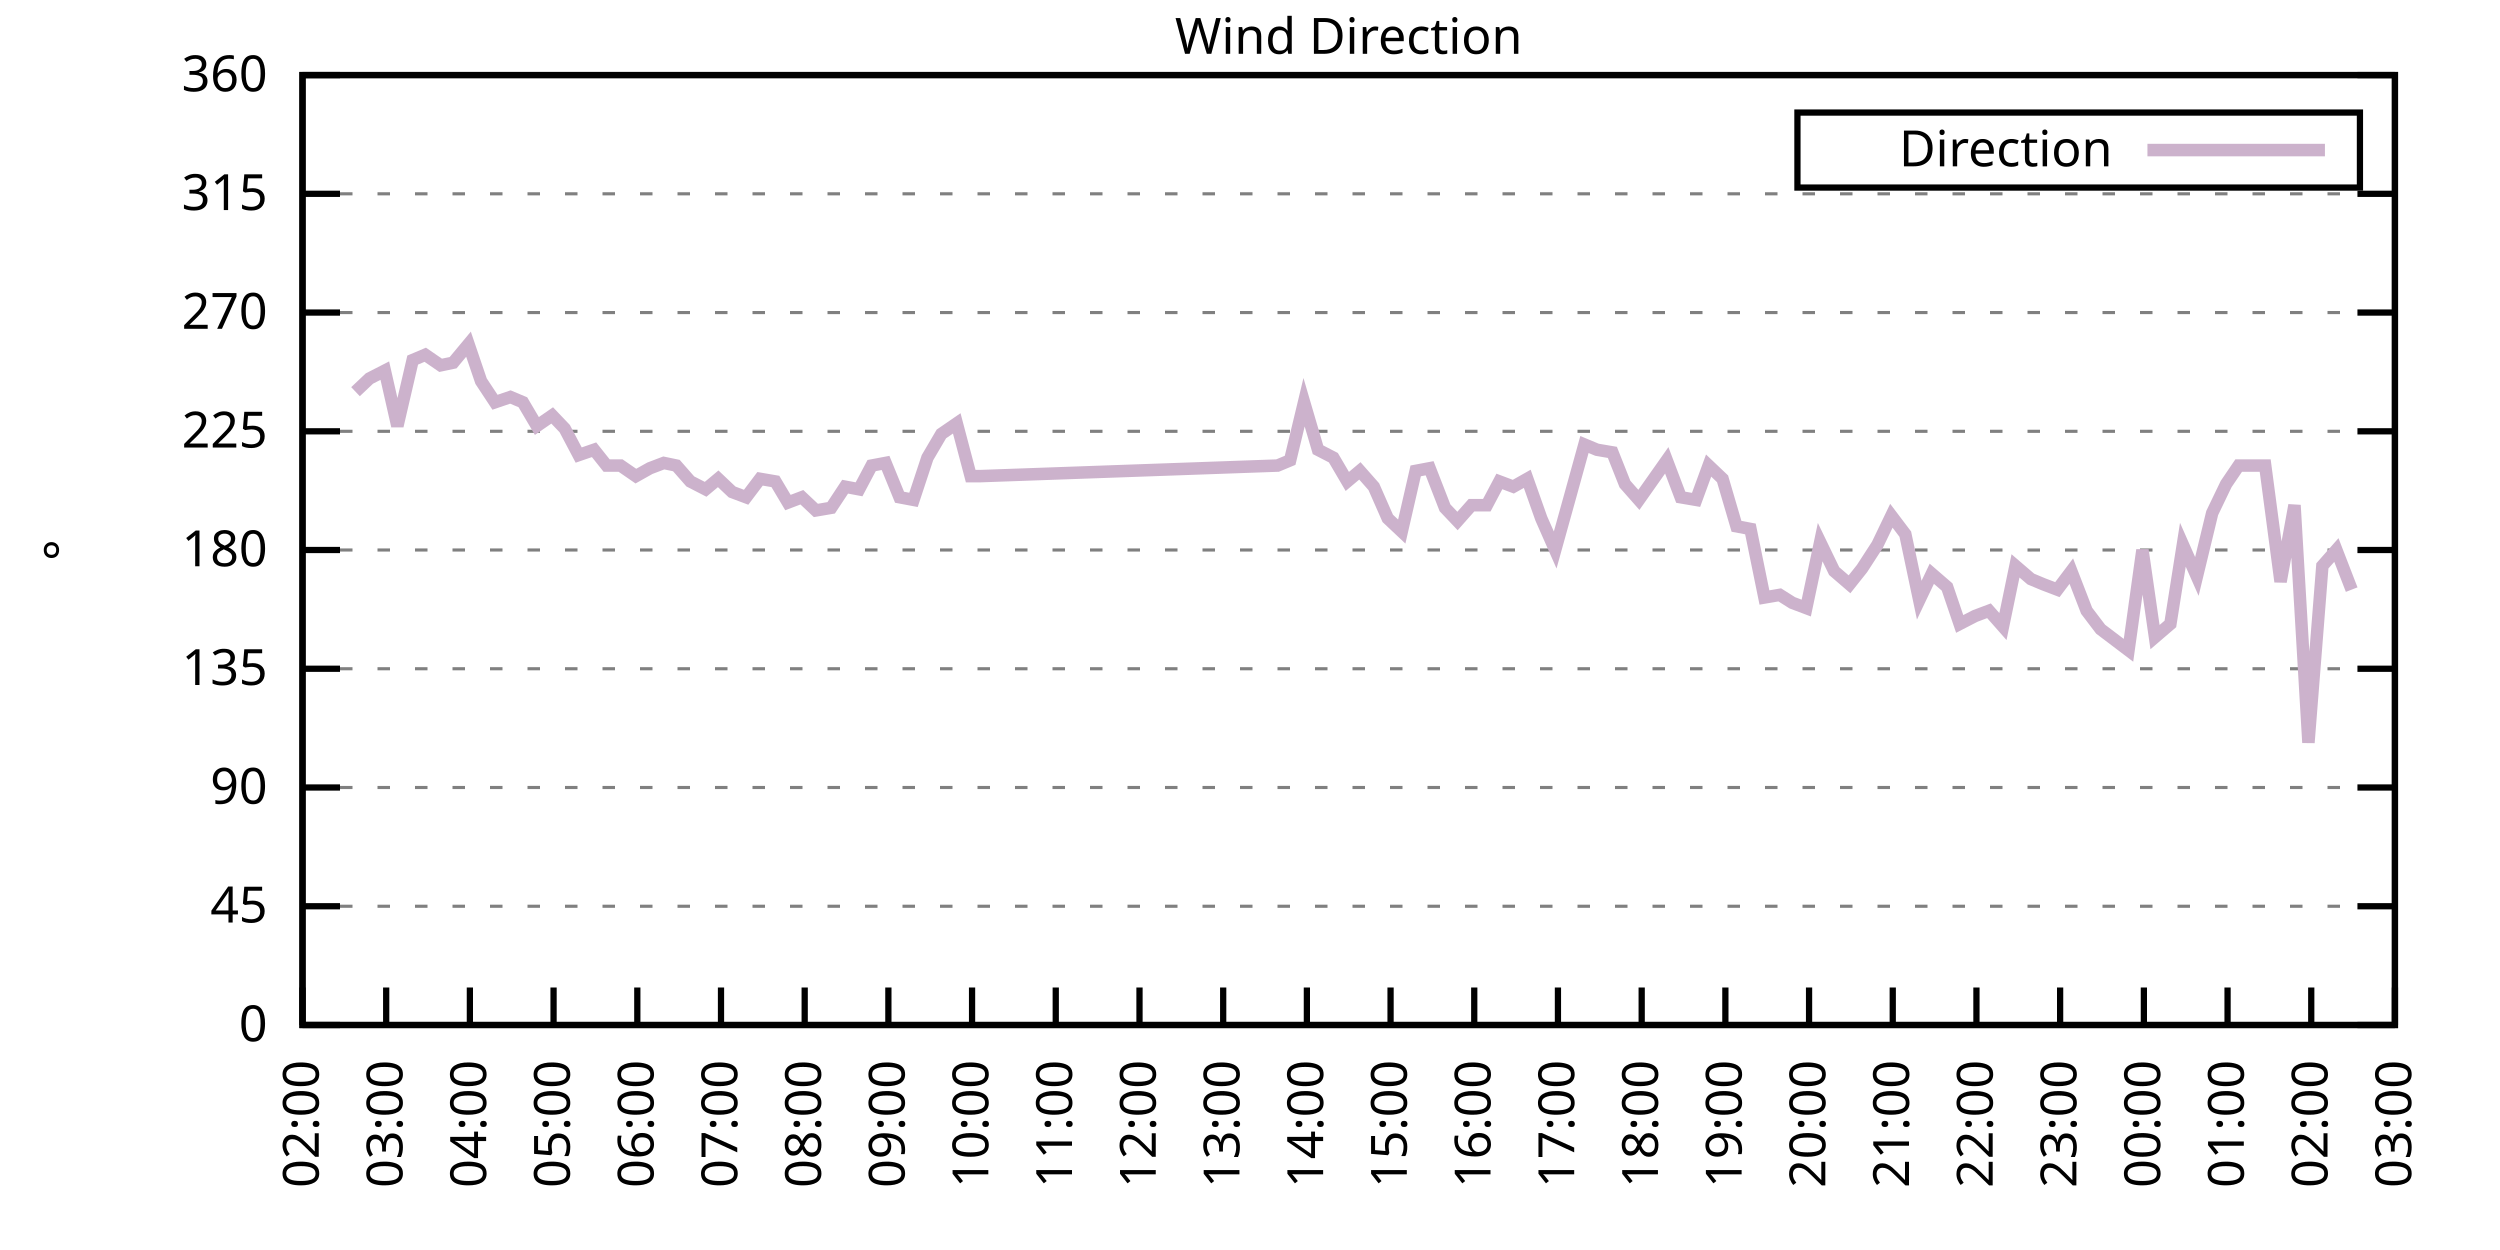
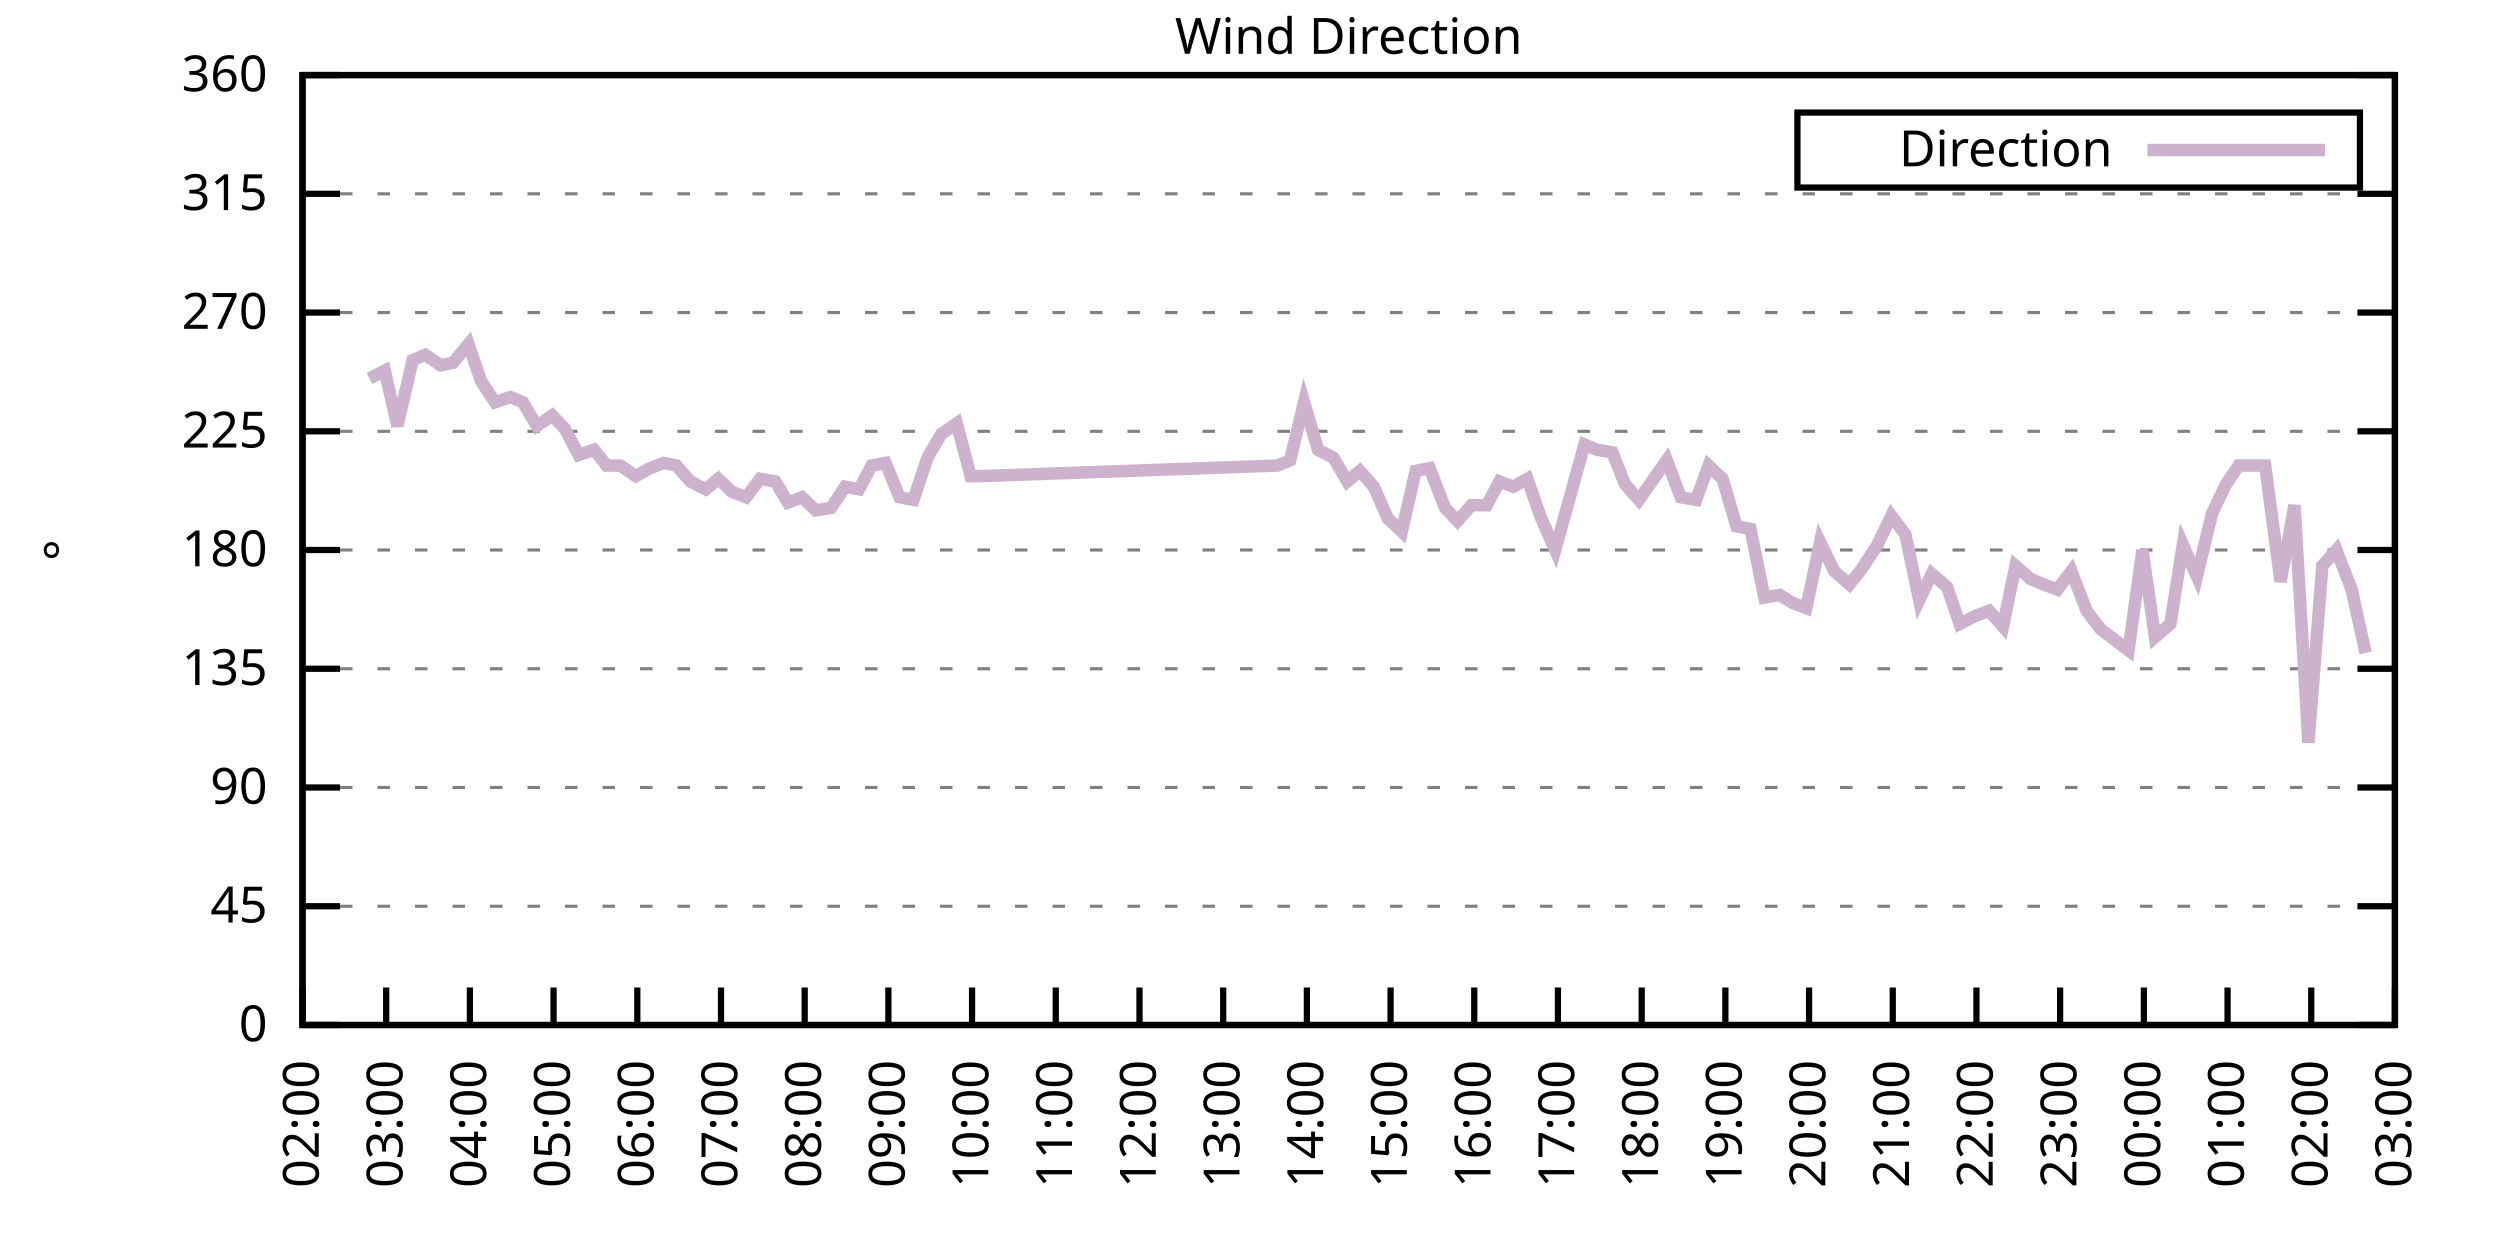
<svg xmlns="http://www.w3.org/2000/svg" xmlns:xlink="http://www.w3.org/1999/xlink" width="400" height="200" viewBox="0 0 400 200">
  <g id="gnuplot_canvas">
    <rect x="0" y="0" width="400" height="200" fill="none" />
    <defs>
      <circle id="gpDot" r="0.5" stroke-width="0.5" stroke="currentColor" />
      <path id="gpPt0" stroke-width="0.333" stroke="currentColor" d="M-1,0 h2 M0,-1 v2" />
      <path id="gpPt1" stroke-width="0.333" stroke="currentColor" d="M-1,-1 L1,1 M1,-1 L-1,1" />
      <path id="gpPt2" stroke-width="0.333" stroke="currentColor" d="M-1,0 L1,0 M0,-1 L0,1 M-1,-1 L1,1 M-1,1 L1,-1" />
      <rect id="gpPt3" stroke-width="0.333" stroke="currentColor" x="-1" y="-1" width="2" height="2" />
      <rect id="gpPt4" stroke-width="0.333" stroke="currentColor" fill="currentColor" x="-1" y="-1" width="2" height="2" />
      <circle id="gpPt5" stroke-width="0.333" stroke="currentColor" cx="0" cy="0" r="1" />
      <use xlink:href="#gpPt5" id="gpPt6" fill="currentColor" stroke="none" />
      <path id="gpPt7" stroke-width="0.333" stroke="currentColor" d="M0,-1.33 L-1.33,0.67 L1.33,0.67 z" />
      <use xlink:href="#gpPt7" id="gpPt8" fill="currentColor" stroke="none" />
      <use xlink:href="#gpPt7" id="gpPt9" stroke="currentColor" transform="rotate(180)" />
      <use xlink:href="#gpPt9" id="gpPt10" fill="currentColor" stroke="none" />
      <use xlink:href="#gpPt3" id="gpPt11" stroke="currentColor" transform="rotate(45)" />
      <use xlink:href="#gpPt11" id="gpPt12" fill="currentColor" stroke="none" />
      <path id="gpPt13" stroke-width="0.333" stroke="currentColor" d="M0,1.330 L1.265,0.411 L0.782,-1.067 L-0.782,-1.076 L-1.265,0.411 z" />
      <use xlink:href="#gpPt13" id="gpPt14" fill="currentColor" stroke="none" />
      <filter id="textbox" filterUnits="objectBoundingBox" x="0" y="0" height="1" width="1">
        <feFlood flood-color="white" flood-opacity="1" result="bgnd" />
        <feComposite in="SourceGraphic" in2="bgnd" operator="atop" />
      </filter>
      <filter id="greybox" filterUnits="objectBoundingBox" x="0" y="0" height="1" width="1">
        <feFlood flood-color="lightgrey" flood-opacity="1" result="grey" />
        <feComposite in="SourceGraphic" in2="grey" operator="atop" />
      </filter>
    </defs>
    <g fill="none" color="white" stroke="currentColor" stroke-width="1.00" stroke-linecap="butt" stroke-linejoin="miter">
</g>
    <g fill="none" color="black" stroke="currentColor" stroke-width="1.00" stroke-linecap="butt" stroke-linejoin="miter">
      <g stroke="none" shape-rendering="crispEdges">
        <polygon fill="rgb(255, 255, 255)" points="48.40,164.00 383.18,164.00 383.18,12.02 48.40,12.02 " />
      </g>
    </g>
    <g fill="none" color="black" stroke="currentColor" stroke-width="1.00" stroke-linecap="butt" stroke-linejoin="miter">
</g>
    <g fill="none" color="black" stroke="black" stroke-width="0.50" stroke-linecap="butt" stroke-linejoin="miter">
</g>
    <g fill="none" color="gray" stroke="currentColor" stroke-width="0.50" stroke-linecap="butt" stroke-linejoin="miter">
      <path stroke="gray" stroke-dasharray="2,4" class="gridline" d="M48.40,164.00 L383.19,164.00  " />
    </g>
    <g fill="none" color="gray" stroke="gray" stroke-width="1.00" stroke-linecap="butt" stroke-linejoin="miter">
</g>
    <g fill="none" color="black" stroke="currentColor" stroke-width="1.00" stroke-linecap="butt" stroke-linejoin="miter">
      <path stroke="black" d="M48.40,164.00 L54.40,164.00 M383.19,164.00 L377.19,164.00  " />
      <g transform="translate(42.80,166.60)" stroke="none" fill="black" font-family="Sans" font-size="8.00" text-anchor="end">
        <text>
          <tspan font-family="Sans"> 0</tspan>
        </text>
      </g>
    </g>
    <g fill="none" color="black" stroke="currentColor" stroke-width="1.00" stroke-linecap="butt" stroke-linejoin="miter">
</g>
    <g fill="none" color="black" stroke="black" stroke-width="0.50" stroke-linecap="butt" stroke-linejoin="miter">
</g>
    <g fill="none" color="gray" stroke="currentColor" stroke-width="0.50" stroke-linecap="butt" stroke-linejoin="miter">
      <path stroke="gray" stroke-dasharray="2,4" class="gridline" d="M48.40,145.00 L383.19,145.00  " />
    </g>
    <g fill="none" color="gray" stroke="gray" stroke-width="1.00" stroke-linecap="butt" stroke-linejoin="miter">
</g>
    <g fill="none" color="black" stroke="currentColor" stroke-width="1.00" stroke-linecap="butt" stroke-linejoin="miter">
      <path stroke="black" d="M48.40,145.00 L54.40,145.00 M383.19,145.00 L377.19,145.00  " />
      <g transform="translate(42.80,147.60)" stroke="none" fill="black" font-family="Sans" font-size="8.00" text-anchor="end">
        <text>
          <tspan font-family="Sans"> 45</tspan>
        </text>
      </g>
    </g>
    <g fill="none" color="black" stroke="currentColor" stroke-width="1.00" stroke-linecap="butt" stroke-linejoin="miter">
</g>
    <g fill="none" color="black" stroke="black" stroke-width="0.50" stroke-linecap="butt" stroke-linejoin="miter">
</g>
    <g fill="none" color="gray" stroke="currentColor" stroke-width="0.50" stroke-linecap="butt" stroke-linejoin="miter">
      <path stroke="gray" stroke-dasharray="2,4" class="gridline" d="M48.40,126.00 L383.19,126.00  " />
    </g>
    <g fill="none" color="gray" stroke="gray" stroke-width="1.00" stroke-linecap="butt" stroke-linejoin="miter">
</g>
    <g fill="none" color="black" stroke="currentColor" stroke-width="1.00" stroke-linecap="butt" stroke-linejoin="miter">
      <path stroke="black" d="M48.40,126.00 L54.40,126.00 M383.19,126.00 L377.19,126.00  " />
      <g transform="translate(42.80,128.60)" stroke="none" fill="black" font-family="Sans" font-size="8.00" text-anchor="end">
        <text>
          <tspan font-family="Sans"> 90</tspan>
        </text>
      </g>
    </g>
    <g fill="none" color="black" stroke="currentColor" stroke-width="1.00" stroke-linecap="butt" stroke-linejoin="miter">
</g>
    <g fill="none" color="black" stroke="black" stroke-width="0.50" stroke-linecap="butt" stroke-linejoin="miter">
</g>
    <g fill="none" color="gray" stroke="currentColor" stroke-width="0.50" stroke-linecap="butt" stroke-linejoin="miter">
      <path stroke="gray" stroke-dasharray="2,4" class="gridline" d="M48.40,107.00 L383.19,107.00  " />
    </g>
    <g fill="none" color="gray" stroke="gray" stroke-width="1.00" stroke-linecap="butt" stroke-linejoin="miter">
</g>
    <g fill="none" color="black" stroke="currentColor" stroke-width="1.00" stroke-linecap="butt" stroke-linejoin="miter">
      <path stroke="black" d="M48.40,107.00 L54.40,107.00 M383.19,107.00 L377.19,107.00  " />
      <g transform="translate(42.80,109.60)" stroke="none" fill="black" font-family="Sans" font-size="8.00" text-anchor="end">
        <text>
          <tspan font-family="Sans"> 135</tspan>
        </text>
      </g>
    </g>
    <g fill="none" color="black" stroke="currentColor" stroke-width="1.00" stroke-linecap="butt" stroke-linejoin="miter">
</g>
    <g fill="none" color="black" stroke="black" stroke-width="0.50" stroke-linecap="butt" stroke-linejoin="miter">
</g>
    <g fill="none" color="gray" stroke="currentColor" stroke-width="0.50" stroke-linecap="butt" stroke-linejoin="miter">
      <path stroke="gray" stroke-dasharray="2,4" class="gridline" d="M48.40,88.00 L383.19,88.00  " />
    </g>
    <g fill="none" color="gray" stroke="gray" stroke-width="1.00" stroke-linecap="butt" stroke-linejoin="miter">
</g>
    <g fill="none" color="black" stroke="currentColor" stroke-width="1.00" stroke-linecap="butt" stroke-linejoin="miter">
      <path stroke="black" d="M48.40,88.00 L54.40,88.00 M383.19,88.00 L377.19,88.00  " />
      <g transform="translate(42.80,90.60)" stroke="none" fill="black" font-family="Sans" font-size="8.00" text-anchor="end">
        <text>
          <tspan font-family="Sans"> 180</tspan>
        </text>
      </g>
    </g>
    <g fill="none" color="black" stroke="currentColor" stroke-width="1.00" stroke-linecap="butt" stroke-linejoin="miter">
</g>
    <g fill="none" color="black" stroke="black" stroke-width="0.50" stroke-linecap="butt" stroke-linejoin="miter">
</g>
    <g fill="none" color="gray" stroke="currentColor" stroke-width="0.50" stroke-linecap="butt" stroke-linejoin="miter">
      <path stroke="gray" stroke-dasharray="2,4" class="gridline" d="M48.40,69.01 L383.19,69.01  " />
    </g>
    <g fill="none" color="gray" stroke="gray" stroke-width="1.00" stroke-linecap="butt" stroke-linejoin="miter">
</g>
    <g fill="none" color="black" stroke="currentColor" stroke-width="1.00" stroke-linecap="butt" stroke-linejoin="miter">
      <path stroke="black" d="M48.40,69.01 L54.40,69.01 M383.19,69.01 L377.19,69.01  " />
      <g transform="translate(42.80,71.61)" stroke="none" fill="black" font-family="Sans" font-size="8.00" text-anchor="end">
        <text>
          <tspan font-family="Sans"> 225</tspan>
        </text>
      </g>
    </g>
    <g fill="none" color="black" stroke="currentColor" stroke-width="1.00" stroke-linecap="butt" stroke-linejoin="miter">
</g>
    <g fill="none" color="black" stroke="black" stroke-width="0.50" stroke-linecap="butt" stroke-linejoin="miter">
</g>
    <g fill="none" color="gray" stroke="currentColor" stroke-width="0.50" stroke-linecap="butt" stroke-linejoin="miter">
      <path stroke="gray" stroke-dasharray="2,4" class="gridline" d="M48.40,50.01 L383.19,50.01  " />
    </g>
    <g fill="none" color="gray" stroke="gray" stroke-width="1.00" stroke-linecap="butt" stroke-linejoin="miter">
</g>
    <g fill="none" color="black" stroke="currentColor" stroke-width="1.00" stroke-linecap="butt" stroke-linejoin="miter">
      <path stroke="black" d="M48.40,50.01 L54.40,50.01 M383.19,50.01 L377.19,50.01  " />
      <g transform="translate(42.80,52.61)" stroke="none" fill="black" font-family="Sans" font-size="8.00" text-anchor="end">
        <text>
          <tspan font-family="Sans"> 270</tspan>
        </text>
      </g>
    </g>
    <g fill="none" color="black" stroke="currentColor" stroke-width="1.00" stroke-linecap="butt" stroke-linejoin="miter">
</g>
    <g fill="none" color="black" stroke="black" stroke-width="0.50" stroke-linecap="butt" stroke-linejoin="miter">
</g>
    <g fill="none" color="gray" stroke="currentColor" stroke-width="0.50" stroke-linecap="butt" stroke-linejoin="miter">
      <path stroke="gray" stroke-dasharray="2,4" class="gridline" d="M48.40,31.01 L383.19,31.01  " />
    </g>
    <g fill="none" color="gray" stroke="gray" stroke-width="1.00" stroke-linecap="butt" stroke-linejoin="miter">
</g>
    <g fill="none" color="black" stroke="currentColor" stroke-width="1.00" stroke-linecap="butt" stroke-linejoin="miter">
      <path stroke="black" d="M48.40,31.01 L54.40,31.01 M383.19,31.01 L377.19,31.01  " />
      <g transform="translate(42.80,33.61)" stroke="none" fill="black" font-family="Sans" font-size="8.00" text-anchor="end">
        <text>
          <tspan font-family="Sans"> 315</tspan>
        </text>
      </g>
    </g>
    <g fill="none" color="black" stroke="currentColor" stroke-width="1.00" stroke-linecap="butt" stroke-linejoin="miter">
</g>
    <g fill="none" color="black" stroke="black" stroke-width="0.50" stroke-linecap="butt" stroke-linejoin="miter">
</g>
    <g fill="none" color="gray" stroke="currentColor" stroke-width="0.50" stroke-linecap="butt" stroke-linejoin="miter">
      <path stroke="gray" stroke-dasharray="2,4" class="gridline" d="M48.40,12.01 L383.19,12.01  " />
    </g>
    <g fill="none" color="gray" stroke="gray" stroke-width="1.00" stroke-linecap="butt" stroke-linejoin="miter">
</g>
    <g fill="none" color="black" stroke="currentColor" stroke-width="1.00" stroke-linecap="butt" stroke-linejoin="miter">
      <path stroke="black" d="M48.40,12.01 L54.40,12.01 M383.19,12.01 L377.19,12.01  " />
      <g transform="translate(42.80,14.61)" stroke="none" fill="black" font-family="Sans" font-size="8.00" text-anchor="end">
        <text>
          <tspan font-family="Sans"> 360</tspan>
        </text>
      </g>
    </g>
    <g fill="none" color="black" stroke="currentColor" stroke-width="1.00" stroke-linecap="butt" stroke-linejoin="miter">
      <path stroke="black" d="M48.40,164.00 L48.40,158.00  " />
      <g transform="translate(51.00,169.60) rotate(270.00)" stroke="none" fill="black" font-family="Sans" font-size="8.00" text-anchor="end">
        <text>
          <tspan font-family="Sans">02:00</tspan>
        </text>
      </g>
    </g>
    <g fill="none" color="black" stroke="currentColor" stroke-width="1.00" stroke-linecap="butt" stroke-linejoin="miter">
      <path stroke="black" d="M61.79,164.00 L61.79,158.00  " />
      <g transform="translate(64.39,169.60) rotate(270.00)" stroke="none" fill="black" font-family="Sans" font-size="8.00" text-anchor="end">
        <text>
          <tspan font-family="Sans">03:00</tspan>
        </text>
      </g>
    </g>
    <g fill="none" color="black" stroke="currentColor" stroke-width="1.00" stroke-linecap="butt" stroke-linejoin="miter">
      <path stroke="black" d="M75.18,164.00 L75.18,158.00  " />
      <g transform="translate(77.78,169.60) rotate(270.00)" stroke="none" fill="black" font-family="Sans" font-size="8.00" text-anchor="end">
        <text>
          <tspan font-family="Sans">04:00</tspan>
        </text>
      </g>
    </g>
    <g fill="none" color="black" stroke="currentColor" stroke-width="1.00" stroke-linecap="butt" stroke-linejoin="miter">
      <path stroke="black" d="M88.57,164.00 L88.57,158.00  " />
      <g transform="translate(91.17,169.60) rotate(270.00)" stroke="none" fill="black" font-family="Sans" font-size="8.00" text-anchor="end">
        <text>
          <tspan font-family="Sans">05:00</tspan>
        </text>
      </g>
    </g>
    <g fill="none" color="black" stroke="currentColor" stroke-width="1.00" stroke-linecap="butt" stroke-linejoin="miter">
      <path stroke="black" d="M101.97,164.00 L101.97,158.00  " />
      <g transform="translate(104.57,169.60) rotate(270.00)" stroke="none" fill="black" font-family="Sans" font-size="8.00" text-anchor="end">
        <text>
          <tspan font-family="Sans">06:00</tspan>
        </text>
      </g>
    </g>
    <g fill="none" color="black" stroke="currentColor" stroke-width="1.00" stroke-linecap="butt" stroke-linejoin="miter">
      <path stroke="black" d="M115.36,164.00 L115.36,158.00  " />
      <g transform="translate(117.96,169.60) rotate(270.00)" stroke="none" fill="black" font-family="Sans" font-size="8.00" text-anchor="end">
        <text>
          <tspan font-family="Sans">07:00</tspan>
        </text>
      </g>
    </g>
    <g fill="none" color="black" stroke="currentColor" stroke-width="1.00" stroke-linecap="butt" stroke-linejoin="miter">
      <path stroke="black" d="M128.75,164.00 L128.75,158.00  " />
      <g transform="translate(131.35,169.60) rotate(270.00)" stroke="none" fill="black" font-family="Sans" font-size="8.00" text-anchor="end">
        <text>
          <tspan font-family="Sans">08:00</tspan>
        </text>
      </g>
    </g>
    <g fill="none" color="black" stroke="currentColor" stroke-width="1.00" stroke-linecap="butt" stroke-linejoin="miter">
      <path stroke="black" d="M142.14,164.00 L142.14,158.00  " />
      <g transform="translate(144.74,169.60) rotate(270.00)" stroke="none" fill="black" font-family="Sans" font-size="8.00" text-anchor="end">
        <text>
          <tspan font-family="Sans">09:00</tspan>
        </text>
      </g>
    </g>
    <g fill="none" color="black" stroke="currentColor" stroke-width="1.00" stroke-linecap="butt" stroke-linejoin="miter">
      <path stroke="black" d="M155.53,164.00 L155.53,158.00  " />
      <g transform="translate(158.13,169.60) rotate(270.00)" stroke="none" fill="black" font-family="Sans" font-size="8.00" text-anchor="end">
        <text>
          <tspan font-family="Sans">10:00</tspan>
        </text>
      </g>
    </g>
    <g fill="none" color="black" stroke="currentColor" stroke-width="1.00" stroke-linecap="butt" stroke-linejoin="miter">
      <path stroke="black" d="M168.92,164.00 L168.92,158.00  " />
      <g transform="translate(171.52,169.60) rotate(270.00)" stroke="none" fill="black" font-family="Sans" font-size="8.00" text-anchor="end">
        <text>
          <tspan font-family="Sans">11:00</tspan>
        </text>
      </g>
    </g>
    <g fill="none" color="black" stroke="currentColor" stroke-width="1.00" stroke-linecap="butt" stroke-linejoin="miter">
      <path stroke="black" d="M182.32,164.00 L182.32,158.00  " />
      <g transform="translate(184.92,169.60) rotate(270.00)" stroke="none" fill="black" font-family="Sans" font-size="8.00" text-anchor="end">
        <text>
          <tspan font-family="Sans">12:00</tspan>
        </text>
      </g>
    </g>
    <g fill="none" color="black" stroke="currentColor" stroke-width="1.00" stroke-linecap="butt" stroke-linejoin="miter">
      <path stroke="black" d="M195.71,164.00 L195.71,158.00  " />
      <g transform="translate(198.31,169.60) rotate(270.00)" stroke="none" fill="black" font-family="Sans" font-size="8.00" text-anchor="end">
        <text>
          <tspan font-family="Sans">13:00</tspan>
        </text>
      </g>
    </g>
    <g fill="none" color="black" stroke="currentColor" stroke-width="1.00" stroke-linecap="butt" stroke-linejoin="miter">
      <path stroke="black" d="M209.10,164.00 L209.10,158.00  " />
      <g transform="translate(211.70,169.60) rotate(270.00)" stroke="none" fill="black" font-family="Sans" font-size="8.00" text-anchor="end">
        <text>
          <tspan font-family="Sans">14:00</tspan>
        </text>
      </g>
    </g>
    <g fill="none" color="black" stroke="currentColor" stroke-width="1.00" stroke-linecap="butt" stroke-linejoin="miter">
      <path stroke="black" d="M222.49,164.00 L222.49,158.00  " />
      <g transform="translate(225.09,169.60) rotate(270.00)" stroke="none" fill="black" font-family="Sans" font-size="8.00" text-anchor="end">
        <text>
          <tspan font-family="Sans">15:00</tspan>
        </text>
      </g>
    </g>
    <g fill="none" color="black" stroke="currentColor" stroke-width="1.00" stroke-linecap="butt" stroke-linejoin="miter">
      <path stroke="black" d="M235.88,164.00 L235.88,158.00  " />
      <g transform="translate(238.48,169.60) rotate(270.00)" stroke="none" fill="black" font-family="Sans" font-size="8.00" text-anchor="end">
        <text>
          <tspan font-family="Sans">16:00</tspan>
        </text>
      </g>
    </g>
    <g fill="none" color="black" stroke="currentColor" stroke-width="1.00" stroke-linecap="butt" stroke-linejoin="miter">
      <path stroke="black" d="M249.27,164.00 L249.27,158.00  " />
      <g transform="translate(251.87,169.60) rotate(270.00)" stroke="none" fill="black" font-family="Sans" font-size="8.00" text-anchor="end">
        <text>
          <tspan font-family="Sans">17:00</tspan>
        </text>
      </g>
    </g>
    <g fill="none" color="black" stroke="currentColor" stroke-width="1.00" stroke-linecap="butt" stroke-linejoin="miter">
      <path stroke="black" d="M262.67,164.00 L262.67,158.00  " />
      <g transform="translate(265.27,169.60) rotate(270.00)" stroke="none" fill="black" font-family="Sans" font-size="8.00" text-anchor="end">
        <text>
          <tspan font-family="Sans">18:00</tspan>
        </text>
      </g>
    </g>
    <g fill="none" color="black" stroke="currentColor" stroke-width="1.00" stroke-linecap="butt" stroke-linejoin="miter">
      <path stroke="black" d="M276.06,164.00 L276.06,158.00  " />
      <g transform="translate(278.66,169.60) rotate(270.00)" stroke="none" fill="black" font-family="Sans" font-size="8.00" text-anchor="end">
        <text>
          <tspan font-family="Sans">19:00</tspan>
        </text>
      </g>
    </g>
    <g fill="none" color="black" stroke="currentColor" stroke-width="1.00" stroke-linecap="butt" stroke-linejoin="miter">
      <path stroke="black" d="M289.45,164.00 L289.45,158.00  " />
      <g transform="translate(292.05,169.60) rotate(270.00)" stroke="none" fill="black" font-family="Sans" font-size="8.00" text-anchor="end">
        <text>
          <tspan font-family="Sans">20:00</tspan>
        </text>
      </g>
    </g>
    <g fill="none" color="black" stroke="currentColor" stroke-width="1.00" stroke-linecap="butt" stroke-linejoin="miter">
      <path stroke="black" d="M302.84,164.00 L302.84,158.00  " />
      <g transform="translate(305.44,169.60) rotate(270.00)" stroke="none" fill="black" font-family="Sans" font-size="8.00" text-anchor="end">
        <text>
          <tspan font-family="Sans">21:00</tspan>
        </text>
      </g>
    </g>
    <g fill="none" color="black" stroke="currentColor" stroke-width="1.00" stroke-linecap="butt" stroke-linejoin="miter">
      <path stroke="black" d="M316.23,164.00 L316.23,158.00  " />
      <g transform="translate(318.83,169.60) rotate(270.00)" stroke="none" fill="black" font-family="Sans" font-size="8.00" text-anchor="end">
        <text>
          <tspan font-family="Sans">22:00</tspan>
        </text>
      </g>
    </g>
    <g fill="none" color="black" stroke="currentColor" stroke-width="1.00" stroke-linecap="butt" stroke-linejoin="miter">
      <path stroke="black" d="M329.62,164.00 L329.62,158.00  " />
      <g transform="translate(332.22,169.60) rotate(270.00)" stroke="none" fill="black" font-family="Sans" font-size="8.00" text-anchor="end">
        <text>
          <tspan font-family="Sans">23:00</tspan>
        </text>
      </g>
    </g>
    <g fill="none" color="black" stroke="currentColor" stroke-width="1.00" stroke-linecap="butt" stroke-linejoin="miter">
      <path stroke="black" d="M343.02,164.00 L343.02,158.00  " />
      <g transform="translate(345.62,169.60) rotate(270.00)" stroke="none" fill="black" font-family="Sans" font-size="8.00" text-anchor="end">
        <text>
          <tspan font-family="Sans">00:00</tspan>
        </text>
      </g>
    </g>
    <g fill="none" color="black" stroke="currentColor" stroke-width="1.00" stroke-linecap="butt" stroke-linejoin="miter">
      <path stroke="black" d="M356.41,164.00 L356.41,158.00  " />
      <g transform="translate(359.01,169.60) rotate(270.00)" stroke="none" fill="black" font-family="Sans" font-size="8.00" text-anchor="end">
        <text>
          <tspan font-family="Sans">01:00</tspan>
        </text>
      </g>
    </g>
    <g fill="none" color="black" stroke="currentColor" stroke-width="1.00" stroke-linecap="butt" stroke-linejoin="miter">
      <path stroke="black" d="M369.80,164.00 L369.80,158.00  " />
      <g transform="translate(372.40,169.60) rotate(270.00)" stroke="none" fill="black" font-family="Sans" font-size="8.00" text-anchor="end">
        <text>
          <tspan font-family="Sans">02:00</tspan>
        </text>
      </g>
    </g>
    <g fill="none" color="black" stroke="currentColor" stroke-width="1.00" stroke-linecap="butt" stroke-linejoin="miter">
      <path stroke="black" d="M383.19,164.00 L383.19,158.00  " />
      <g transform="translate(385.79,169.60) rotate(270.00)" stroke="none" fill="black" font-family="Sans" font-size="8.00" text-anchor="end">
        <text>
          <tspan font-family="Sans">03:00</tspan>
        </text>
      </g>
    </g>
    <g fill="none" color="black" stroke="currentColor" stroke-width="1.00" stroke-linecap="butt" stroke-linejoin="miter">
</g>
    <g fill="none" color="black" stroke="currentColor" stroke-width="1.00" stroke-linecap="butt" stroke-linejoin="miter">
      <path stroke="black" d="M48.40,12.01 L48.40,164.00 L383.19,164.00 L383.19,12.01 L48.40,12.01 Z  " />
    </g>
    <g fill="none" color="black" stroke="currentColor" stroke-width="1.00" stroke-linecap="butt" stroke-linejoin="miter">
</g>
    <g fill="none" color="black" stroke="currentColor" stroke-width="1.00" stroke-linecap="butt" stroke-linejoin="miter">
      <path stroke="black" d="M287.59,30.01 L287.59,18.01 L377.59,18.01 L377.59,30.01 L287.59,30.01 Z  " />
    </g>
    <g id="Wind_direction_plot_1">
      <g fill="none" color="white" stroke="black" stroke-width="2.00" stroke-linecap="butt" stroke-linejoin="miter">
</g>
      <g fill="none" color="black" stroke="currentColor" stroke-width="2.00" stroke-linecap="butt" stroke-linejoin="miter">
        <g transform="translate(337.99,26.61)" stroke="none" fill="black" font-family="Sans" font-size="8.00" text-anchor="end">
          <text>
            <tspan font-family="Sans">Direction</tspan>
          </text>
        </g>
      </g>
      <g fill="none" color="black" stroke="currentColor" stroke-width="2.00" stroke-linecap="butt" stroke-linejoin="miter">
-         <path stroke="rgb(204, 178, 204)" d="M343.59,24.01 L371.99,24.01 M56.88,62.67 L59.11,60.56 L61.57,59.30 L63.58,68.16 L66.03,57.61 L68.04,56.76   L70.50,58.45 L72.50,58.03 L74.96,55.07 L76.97,60.98 L79.20,64.36 L81.66,63.52 L83.66,64.36 L85.90,68.16   L88.35,66.47 L90.36,68.58 L92.59,72.81 L95.05,71.96 L97.06,74.49 L99.29,74.49 L101.74,76.18 L103.98,74.92   L106.21,74.07 L108.22,74.49 L110.45,77.03 L112.90,78.29 L114.91,76.61 L117.14,78.72 L119.38,79.56 L121.61,76.61   L124.06,77.03 L126.07,80.41 L128.30,79.56 L130.54,81.67 L132.99,81.25 L135.22,77.87 L137.45,78.29 L139.46,74.49   L141.69,74.07 L143.93,79.56 L146.16,79.98 L148.39,73.23 L150.62,69.43 L153.08,67.74 L155.31,76.18 L156.87,76.18   L204.41,74.49 L206.42,73.65 L208.65,64.36 L210.88,71.96 L213.34,73.23 L215.57,77.03 L217.58,75.34 L219.81,77.87   L222.04,82.94 L224.28,85.05 L226.51,75.34 L228.74,74.92 L231.20,81.25 L233.20,83.36 L235.44,80.83 L237.89,80.83   L239.90,77.03 L242.13,77.87 L244.36,76.61 L246.60,82.94 L248.83,88.00 L251.06,79.98 L253.51,71.12 L255.52,71.96   L257.98,72.38 L259.99,77.45 L262.22,79.98 L266.68,73.65 L268.92,79.56 L271.37,79.98 L273.38,74.49 L275.61,76.61   L277.84,84.21 L280.07,84.63 L282.31,95.60 L284.76,95.18 L286.77,96.45 L289.00,97.29 L291.23,86.74 L293.47,91.38   L295.92,93.49 L297.93,90.96 L300.39,87.16 L302.62,82.52 L304.85,85.47 L307.08,96.03 L309.09,91.80 L311.54,93.92   L313.55,99.83 L316.01,98.56 L318.24,97.72 L320.47,100.25 L322.48,90.54 L324.94,92.65 L326.95,93.49 L329.18,94.34   L331.41,91.38 L333.86,97.72 L336.10,100.67 L340.56,104.05 L342.79,88.00 L344.80,101.94 L347.26,99.83 L349.26,87.16   L351.50,92.23 L353.95,82.09 L356.18,77.45 L358.19,74.49 L360.42,74.49 L362.43,74.49 L364.89,93.07 L367.12,80.83   L369.35,118.83 L371.58,90.54 L373.82,88.00 L376.27,94.34  " />
+         <path stroke="rgb(204, 178, 204)" d="M343.59,24.01 L371.99,24.01 M59.11,60.56 L61.57,59.30 L63.58,68.16 L66.03,57.61 L68.04,56.76 L70.50,58.45   L72.50,58.03 L74.96,55.07 L76.97,60.98 L79.20,64.36 L81.66,63.52 L83.66,64.36 L85.90,68.16 L88.35,66.47   L90.36,68.58 L92.59,72.81 L95.05,71.96 L97.06,74.49 L99.29,74.49 L101.74,76.18 L103.98,74.92 L106.21,74.07   L108.22,74.49 L110.45,77.03 L112.90,78.29 L114.91,76.61 L117.14,78.72 L119.38,79.56 L121.61,76.61 L124.06,77.03   L126.07,80.41 L128.30,79.56 L130.54,81.67 L132.99,81.25 L135.22,77.87 L137.45,78.29 L139.46,74.49 L141.69,74.07   L143.93,79.56 L146.16,79.98 L148.39,73.23 L150.62,69.43 L153.08,67.74 L155.31,76.18 L156.87,76.18 L204.41,74.49   L206.42,73.65 L208.65,64.36 L210.88,71.96 L213.34,73.23 L215.57,77.03 L217.58,75.34 L219.81,77.87 L222.04,82.94   L224.28,85.05 L226.51,75.34 L228.74,74.92 L231.20,81.25 L233.20,83.36 L235.44,80.83 L237.89,80.83 L239.90,77.03   L242.13,77.87 L244.36,76.61 L246.60,82.94 L248.83,88.00 L251.06,79.98 L253.51,71.12 L255.52,71.96 L257.98,72.38   L259.99,77.45 L262.22,79.98 L266.68,73.65 L268.92,79.56 L271.37,79.98 L273.38,74.49 L275.61,76.61 L277.84,84.21   L280.07,84.63 L282.31,95.60 L284.76,95.18 L286.77,96.45 L289.00,97.29 L291.23,86.74 L293.47,91.38 L295.92,93.49   L297.93,90.96 L300.39,87.16 L302.62,82.52 L304.85,85.47 L307.08,96.03 L309.09,91.80 L311.54,93.92 L313.55,99.83   L316.01,98.56 L318.24,97.72 L320.47,100.25 L322.48,90.54 L324.94,92.65 L326.95,93.49 L329.18,94.34 L331.41,91.38   L333.86,97.72 L336.10,100.67 L340.56,104.05 L342.79,88.00 L344.80,101.94 L347.26,99.83 L349.26,87.16 L351.50,92.23   L353.95,82.09 L356.18,77.45 L358.19,74.49 L360.42,74.49 L362.43,74.49 L364.89,93.07 L367.12,80.83 L369.35,118.83   L371.58,90.54 L373.82,88.00 L376.27,94.34 L378.50,104.47  " />
      </g>
    </g>
    <g fill="none" color="black" stroke="currentColor" stroke-width="2.00" stroke-linecap="butt" stroke-linejoin="miter">
</g>
    <g fill="none" color="black" stroke="black" stroke-width="1.00" stroke-linecap="butt" stroke-linejoin="miter">
</g>
    <g fill="none" color="black" stroke="currentColor" stroke-width="1.00" stroke-linecap="butt" stroke-linejoin="miter">
      <path stroke="black" d="M48.40,12.01 L48.40,164.00 L383.19,164.00 L383.19,12.01 L48.40,12.01 Z  " />
      <g transform="translate(12.80,88.01) rotate(270.00)" stroke="none" fill="black" font-family="Sans" font-size="8.00" text-anchor="middle">
        <text>
          <tspan font-family="Sans">°</tspan>
        </text>
      </g>
    </g>
    <g fill="none" color="black" stroke="currentColor" stroke-width="1.00" stroke-linecap="butt" stroke-linejoin="miter">
</g>
    <g fill="none" color="black" stroke="currentColor" stroke-width="1.00" stroke-linecap="butt" stroke-linejoin="miter">
      <g transform="translate(215.79,8.61)" stroke="none" fill="black" font-family="Sans" font-size="8.00" text-anchor="middle">
        <text>
          <tspan font-family="Sans">Wind Direction</tspan>
        </text>
      </g>
    </g>
    <g fill="none" color="black" stroke="currentColor" stroke-width="1.00" stroke-linecap="butt" stroke-linejoin="miter">
</g>
  </g>
</svg>
